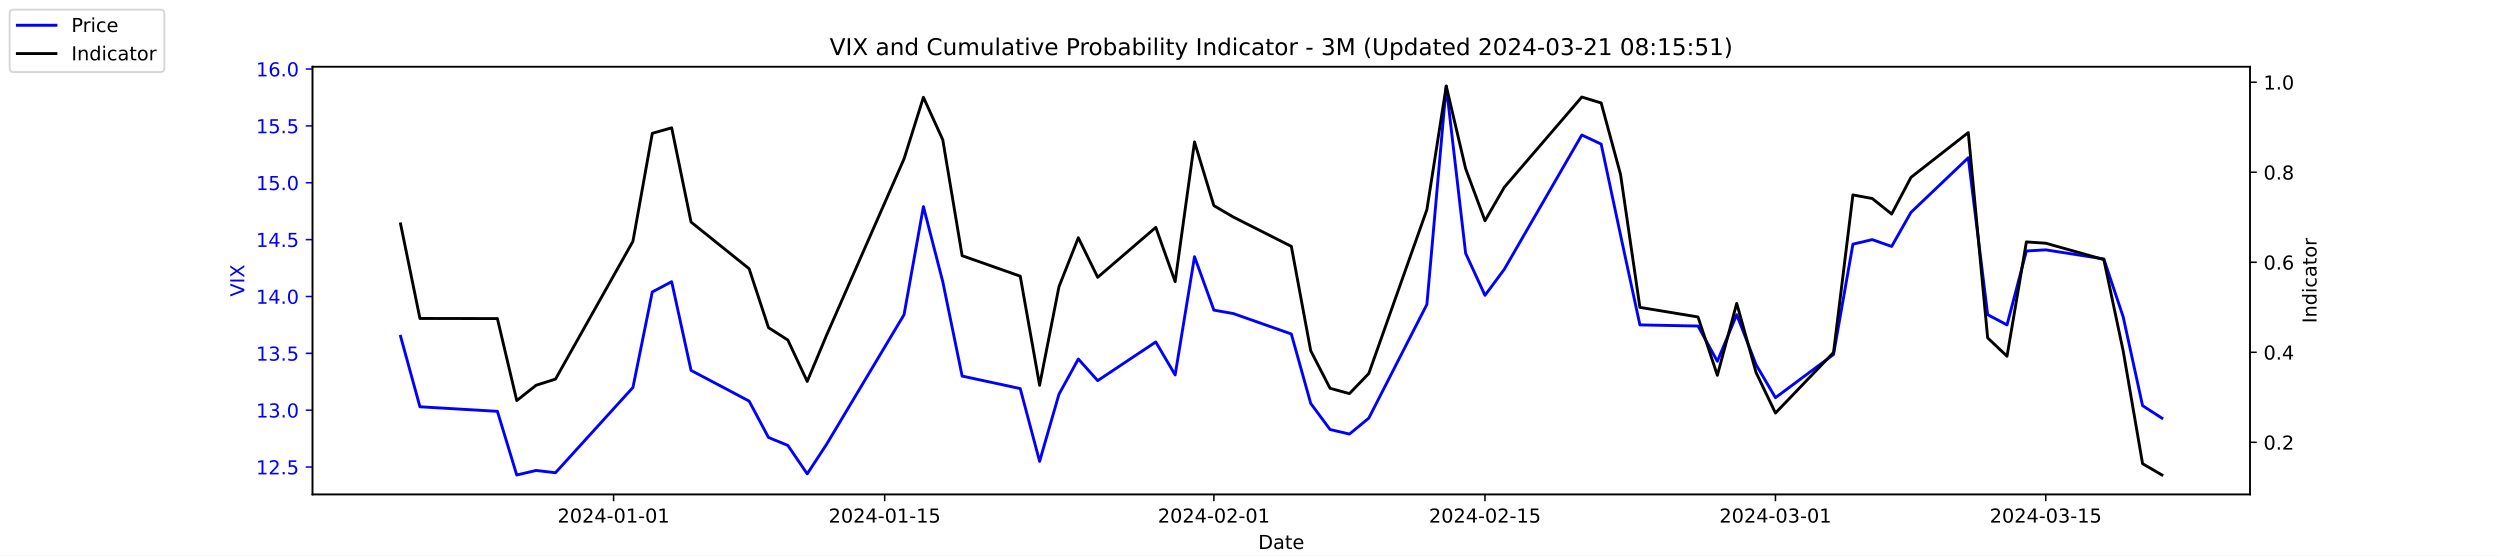
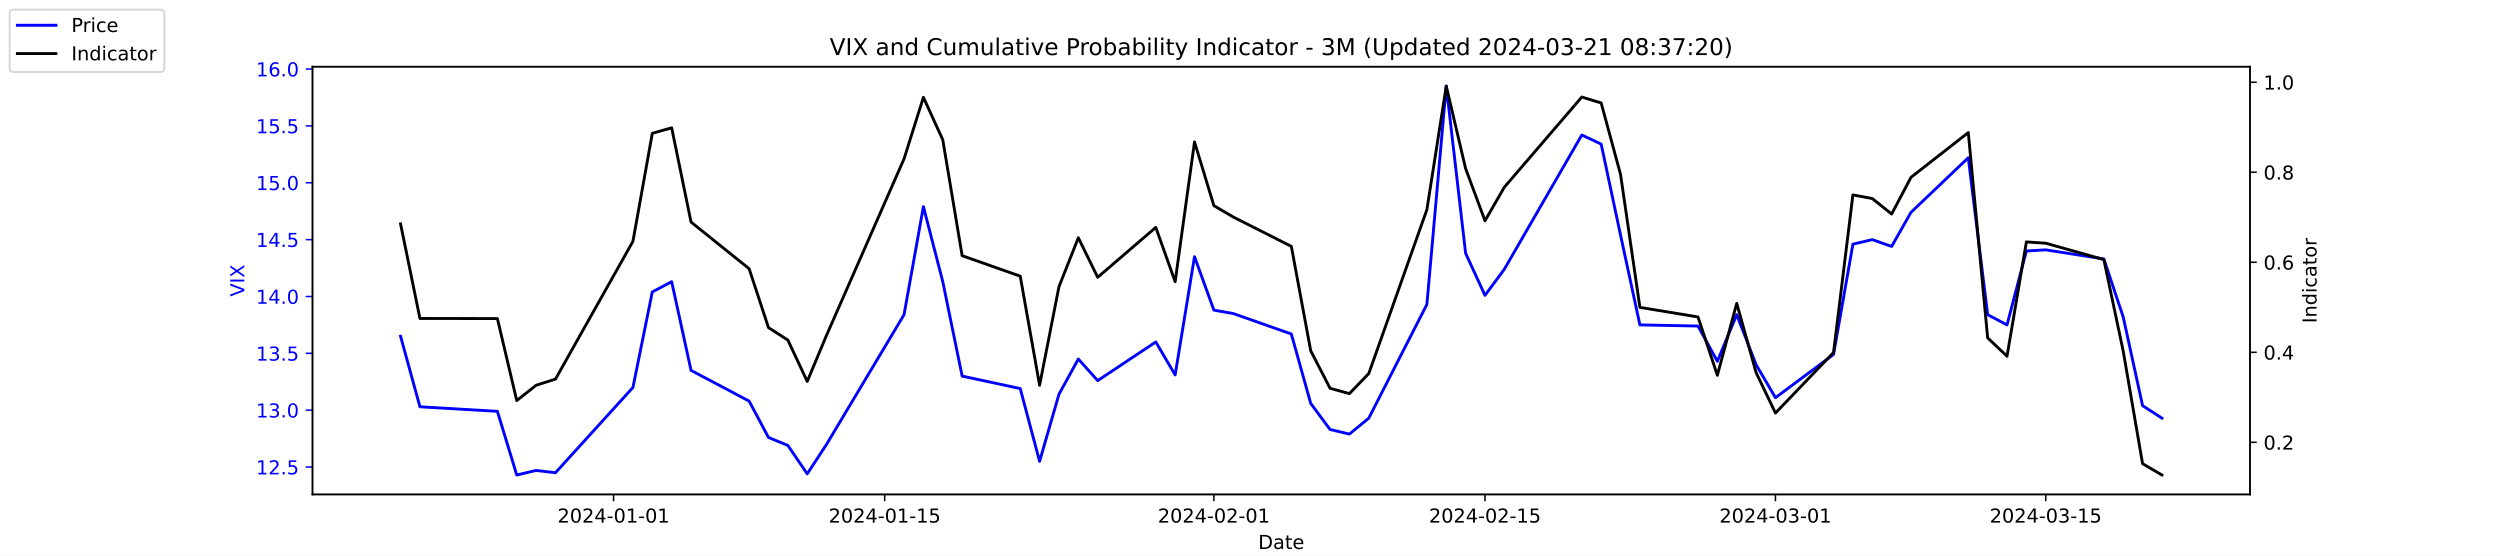
<svg xmlns="http://www.w3.org/2000/svg" xmlns:xlink="http://www.w3.org/1999/xlink" width="1296pt" height="288pt" viewBox="0 0 1296 288" version="1.1">
  <defs>
    <style type="text/css">*{stroke-linejoin: round; stroke-linecap: butt}</style>
  </defs>
  <g id="figure_1">
    <g id="patch_1">
      <path d="M 0 288  L 1296 288  L 1296 0  L 0 0  z " style="fill: #ffffff" />
    </g>
    <g id="axes_1">
      <g id="patch_2">
        <path d="M 162 256.32  L 1166.4 256.32  L 1166.4 34.56  L 162 34.56  z " style="fill: #ffffff" />
      </g>
      <g id="matplotlib.axis_1">
        <g id="xtick_1">
          <g id="line2d_1">
            <defs>
-               <path id="m44ff617613" d="M 0 0  L 0 3.5  " style="stroke: #000000; stroke-width: 0.8" />
+               <path id="m0f22106bba" d="M 0 0  L 0 3.5  " style="stroke: #000000; stroke-width: 0.8" />
            </defs>
            <g>
-               <use xlink:href="#m44ff617613" x="318.079" y="256.32" style="stroke: #000000; stroke-width: 0.8" />
+               <use xlink:href="#m0f22106bba" x="318.079" y="256.32" style="stroke: #000000; stroke-width: 0.8" />
            </g>
          </g>
          <g id="text_1">
            <g transform="translate(289.0209 270.9184) scale(0.1 -0.1)">
              <defs>
                <path id="DejaVuSans-32" d="M 1228 531  L 3431 531  L 3431 0  L 469 0  L 469 531  Q 828 903 1448 1529  Q 2069 2156 2228 2338  Q 2531 2678 2651 2914  Q 2772 3150 2772 3378  Q 2772 3750 2511 3984  Q 2250 4219 1831 4219  Q 1534 4219 1204 4116  Q 875 4013 500 3803  L 500 4441  Q 881 4594 1212 4672  Q 1544 4750 1819 4750  Q 2544 4750 2975 4387  Q 3406 4025 3406 3419  Q 3406 3131 3298 2873  Q 3191 2616 2906 2266  Q 2828 2175 2409 1742  Q 1991 1309 1228 531  z " transform="scale(0.015625)" />
                <path id="DejaVuSans-30" d="M 2034 4250  Q 1547 4250 1301 3770  Q 1056 3291 1056 2328  Q 1056 1369 1301 889  Q 1547 409 2034 409  Q 2525 409 2770 889  Q 3016 1369 3016 2328  Q 3016 3291 2770 3770  Q 2525 4250 2034 4250  z M 2034 4750  Q 2819 4750 3233 4129  Q 3647 3509 3647 2328  Q 3647 1150 3233 529  Q 2819 -91 2034 -91  Q 1250 -91 836 529  Q 422 1150 422 2328  Q 422 3509 836 4129  Q 1250 4750 2034 4750  z " transform="scale(0.015625)" />
                <path id="DejaVuSans-34" d="M 2419 4116  L 825 1625  L 2419 1625  L 2419 4116  z M 2253 4666  L 3047 4666  L 3047 1625  L 3713 1625  L 3713 1100  L 3047 1100  L 3047 0  L 2419 0  L 2419 1100  L 313 1100  L 313 1709  L 2253 4666  z " transform="scale(0.015625)" />
                <path id="DejaVuSans-2d" d="M 313 2009  L 1997 2009  L 1997 1497  L 313 1497  L 313 2009  z " transform="scale(0.015625)" />
                <path id="DejaVuSans-31" d="M 794 531  L 1825 531  L 1825 4091  L 703 3866  L 703 4441  L 1819 4666  L 2450 4666  L 2450 531  L 3481 531  L 3481 0  L 794 0  L 794 531  z " transform="scale(0.015625)" />
              </defs>
              <use xlink:href="#DejaVuSans-32" />
              <use xlink:href="#DejaVuSans-30" x="63.623" />
              <use xlink:href="#DejaVuSans-32" x="127.246" />
              <use xlink:href="#DejaVuSans-34" x="190.869" />
              <use xlink:href="#DejaVuSans-2d" x="254.492" />
              <use xlink:href="#DejaVuSans-30" x="290.576" />
              <use xlink:href="#DejaVuSans-31" x="354.199" />
              <use xlink:href="#DejaVuSans-2d" x="417.822" />
              <use xlink:href="#DejaVuSans-30" x="453.906" />
              <use xlink:href="#DejaVuSans-31" x="517.529" />
            </g>
          </g>
        </g>
        <g id="xtick_2">
          <g id="line2d_2">
            <g>
-               <use xlink:href="#m44ff617613" x="458.619" y="256.32" style="stroke: #000000; stroke-width: 0.8" />
+               <use xlink:href="#m0f22106bba" x="458.619" y="256.32" style="stroke: #000000; stroke-width: 0.8" />
            </g>
          </g>
          <g id="text_2">
            <g transform="translate(429.5608 270.9184) scale(0.1 -0.1)">
              <defs>
                <path id="DejaVuSans-35" d="M 691 4666  L 3169 4666  L 3169 4134  L 1269 4134  L 1269 2991  Q 1406 3038 1543 3061  Q 1681 3084 1819 3084  Q 2600 3084 3056 2656  Q 3513 2228 3513 1497  Q 3513 744 3044 326  Q 2575 -91 1722 -91  Q 1428 -91 1123 -41  Q 819 9 494 109  L 494 744  Q 775 591 1075 516  Q 1375 441 1709 441  Q 2250 441 2565 725  Q 2881 1009 2881 1497  Q 2881 1984 2565 2268  Q 2250 2553 1709 2553  Q 1456 2553 1204 2497  Q 953 2441 691 2322  L 691 4666  z " transform="scale(0.015625)" />
              </defs>
              <use xlink:href="#DejaVuSans-32" />
              <use xlink:href="#DejaVuSans-30" x="63.623" />
              <use xlink:href="#DejaVuSans-32" x="127.246" />
              <use xlink:href="#DejaVuSans-34" x="190.869" />
              <use xlink:href="#DejaVuSans-2d" x="254.492" />
              <use xlink:href="#DejaVuSans-30" x="290.576" />
              <use xlink:href="#DejaVuSans-31" x="354.199" />
              <use xlink:href="#DejaVuSans-2d" x="417.822" />
              <use xlink:href="#DejaVuSans-31" x="453.906" />
              <use xlink:href="#DejaVuSans-35" x="517.529" />
            </g>
          </g>
        </g>
        <g id="xtick_3">
          <g id="line2d_3">
            <g>
-               <use xlink:href="#m44ff617613" x="629.274" y="256.32" style="stroke: #000000; stroke-width: 0.8" />
+               <use xlink:href="#m0f22106bba" x="629.274" y="256.32" style="stroke: #000000; stroke-width: 0.8" />
            </g>
          </g>
          <g id="text_3">
            <g transform="translate(600.2164 270.9184) scale(0.1 -0.1)">
              <use xlink:href="#DejaVuSans-32" />
              <use xlink:href="#DejaVuSans-30" x="63.623" />
              <use xlink:href="#DejaVuSans-32" x="127.246" />
              <use xlink:href="#DejaVuSans-34" x="190.869" />
              <use xlink:href="#DejaVuSans-2d" x="254.492" />
              <use xlink:href="#DejaVuSans-30" x="290.576" />
              <use xlink:href="#DejaVuSans-32" x="354.199" />
              <use xlink:href="#DejaVuSans-2d" x="417.822" />
              <use xlink:href="#DejaVuSans-30" x="453.906" />
              <use xlink:href="#DejaVuSans-31" x="517.529" />
            </g>
          </g>
        </g>
        <g id="xtick_4">
          <g id="line2d_4">
            <g>
-               <use xlink:href="#m44ff617613" x="769.814" y="256.32" style="stroke: #000000; stroke-width: 0.8" />
+               <use xlink:href="#m0f22106bba" x="769.814" y="256.32" style="stroke: #000000; stroke-width: 0.8" />
            </g>
          </g>
          <g id="text_4">
            <g transform="translate(740.7562 270.9184) scale(0.1 -0.1)">
              <use xlink:href="#DejaVuSans-32" />
              <use xlink:href="#DejaVuSans-30" x="63.623" />
              <use xlink:href="#DejaVuSans-32" x="127.246" />
              <use xlink:href="#DejaVuSans-34" x="190.869" />
              <use xlink:href="#DejaVuSans-2d" x="254.492" />
              <use xlink:href="#DejaVuSans-30" x="290.576" />
              <use xlink:href="#DejaVuSans-32" x="354.199" />
              <use xlink:href="#DejaVuSans-2d" x="417.822" />
              <use xlink:href="#DejaVuSans-31" x="453.906" />
              <use xlink:href="#DejaVuSans-35" x="517.529" />
            </g>
          </g>
        </g>
        <g id="xtick_5">
          <g id="line2d_5">
            <g>
-               <use xlink:href="#m44ff617613" x="920.392" y="256.32" style="stroke: #000000; stroke-width: 0.8" />
+               <use xlink:href="#m0f22106bba" x="920.392" y="256.32" style="stroke: #000000; stroke-width: 0.8" />
            </g>
          </g>
          <g id="text_5">
            <g transform="translate(891.3347 270.9184) scale(0.1 -0.1)">
              <defs>
                <path id="DejaVuSans-33" d="M 2597 2516  Q 3050 2419 3304 2112  Q 3559 1806 3559 1356  Q 3559 666 3084 287  Q 2609 -91 1734 -91  Q 1441 -91 1130 -33  Q 819 25 488 141  L 488 750  Q 750 597 1062 519  Q 1375 441 1716 441  Q 2309 441 2620 675  Q 2931 909 2931 1356  Q 2931 1769 2642 2001  Q 2353 2234 1838 2234  L 1294 2234  L 1294 2753  L 1863 2753  Q 2328 2753 2575 2939  Q 2822 3125 2822 3475  Q 2822 3834 2567 4026  Q 2313 4219 1838 4219  Q 1578 4219 1281 4162  Q 984 4106 628 3988  L 628 4550  Q 988 4650 1302 4700  Q 1616 4750 1894 4750  Q 2613 4750 3031 4423  Q 3450 4097 3450 3541  Q 3450 3153 3228 2886  Q 3006 2619 2597 2516  z " transform="scale(0.015625)" />
              </defs>
              <use xlink:href="#DejaVuSans-32" />
              <use xlink:href="#DejaVuSans-30" x="63.623" />
              <use xlink:href="#DejaVuSans-32" x="127.246" />
              <use xlink:href="#DejaVuSans-34" x="190.869" />
              <use xlink:href="#DejaVuSans-2d" x="254.492" />
              <use xlink:href="#DejaVuSans-30" x="290.576" />
              <use xlink:href="#DejaVuSans-33" x="354.199" />
              <use xlink:href="#DejaVuSans-2d" x="417.822" />
              <use xlink:href="#DejaVuSans-30" x="453.906" />
              <use xlink:href="#DejaVuSans-31" x="517.529" />
            </g>
          </g>
        </g>
        <g id="xtick_6">
          <g id="line2d_6">
            <g>
-               <use xlink:href="#m44ff617613" x="1060.514" y="256.32" style="stroke: #000000; stroke-width: 0.8" />
+               <use xlink:href="#m0f22106bba" x="1060.514" y="256.32" style="stroke: #000000; stroke-width: 0.8" />
            </g>
          </g>
          <g id="text_6">
            <g transform="translate(1031.456 270.9184) scale(0.1 -0.1)">
              <use xlink:href="#DejaVuSans-32" />
              <use xlink:href="#DejaVuSans-30" x="63.623" />
              <use xlink:href="#DejaVuSans-32" x="127.246" />
              <use xlink:href="#DejaVuSans-34" x="190.869" />
              <use xlink:href="#DejaVuSans-2d" x="254.492" />
              <use xlink:href="#DejaVuSans-30" x="290.576" />
              <use xlink:href="#DejaVuSans-33" x="354.199" />
              <use xlink:href="#DejaVuSans-2d" x="417.822" />
              <use xlink:href="#DejaVuSans-31" x="453.906" />
              <use xlink:href="#DejaVuSans-35" x="517.529" />
            </g>
          </g>
        </g>
        <g id="text_7">
          <g transform="translate(652.2492 284.5966) scale(0.1 -0.1)">
            <defs>
              <path id="DejaVuSans-44" d="M 1259 4147  L 1259 519  L 2022 519  Q 2988 519 3436 956  Q 3884 1394 3884 2338  Q 3884 3275 3436 3711  Q 2988 4147 2022 4147  L 1259 4147  z M 628 4666  L 1925 4666  Q 3281 4666 3915 4102  Q 4550 3538 4550 2338  Q 4550 1131 3912 565  Q 3275 0 1925 0  L 628 0  L 628 4666  z " transform="scale(0.015625)" />
              <path id="DejaVuSans-61" d="M 2194 1759  Q 1497 1759 1228 1600  Q 959 1441 959 1056  Q 959 750 1161 570  Q 1363 391 1709 391  Q 2188 391 2477 730  Q 2766 1069 2766 1631  L 2766 1759  L 2194 1759  z M 3341 1997  L 3341 0  L 2766 0  L 2766 531  Q 2569 213 2275 61  Q 1981 -91 1556 -91  Q 1019 -91 701 211  Q 384 513 384 1019  Q 384 1609 779 1909  Q 1175 2209 1959 2209  L 2766 2209  L 2766 2266  Q 2766 2663 2505 2880  Q 2244 3097 1772 3097  Q 1472 3097 1187 3025  Q 903 2953 641 2809  L 641 3341  Q 956 3463 1253 3523  Q 1550 3584 1831 3584  Q 2591 3584 2966 3190  Q 3341 2797 3341 1997  z " transform="scale(0.015625)" />
              <path id="DejaVuSans-74" d="M 1172 4494  L 1172 3500  L 2356 3500  L 2356 3053  L 1172 3053  L 1172 1153  Q 1172 725 1289 603  Q 1406 481 1766 481  L 2356 481  L 2356 0  L 1766 0  Q 1100 0 847 248  Q 594 497 594 1153  L 594 3053  L 172 3053  L 172 3500  L 594 3500  L 594 4494  L 1172 4494  z " transform="scale(0.015625)" />
              <path id="DejaVuSans-65" d="M 3597 1894  L 3597 1613  L 953 1613  Q 991 1019 1311 708  Q 1631 397 2203 397  Q 2534 397 2845 478  Q 3156 559 3463 722  L 3463 178  Q 3153 47 2828 -22  Q 2503 -91 2169 -91  Q 1331 -91 842 396  Q 353 884 353 1716  Q 353 2575 817 3079  Q 1281 3584 2069 3584  Q 2775 3584 3186 3129  Q 3597 2675 3597 1894  z M 3022 2063  Q 3016 2534 2758 2815  Q 2500 3097 2075 3097  Q 1594 3097 1305 2825  Q 1016 2553 972 2059  L 3022 2063  z " transform="scale(0.015625)" />
            </defs>
            <use xlink:href="#DejaVuSans-44" />
            <use xlink:href="#DejaVuSans-61" x="77.002" />
            <use xlink:href="#DejaVuSans-74" x="138.281" />
            <use xlink:href="#DejaVuSans-65" x="177.49" />
          </g>
        </g>
      </g>
      <g id="matplotlib.axis_2">
        <g id="ytick_1">
          <g id="line2d_7">
            <defs>
-               <path id="mc50a9daeda" d="M 0 0  L -3.5 0  " style="stroke: #0000ff; stroke-width: 0.8" />
+               <path id="m105233bef0" d="M 0 0  L -3.5 0  " style="stroke: #0000ff; stroke-width: 0.8" />
            </defs>
            <g>
-               <use xlink:href="#mc50a9daeda" x="162" y="242.114" style="fill: #0000ff; stroke: #0000ff; stroke-width: 0.8" />
+               <use xlink:href="#m105233bef0" x="162" y="242.114" style="fill: #0000ff; stroke: #0000ff; stroke-width: 0.8" />
            </g>
          </g>
          <g id="text_8">
            <g style="fill: #0000ff" transform="translate(132.7344 245.9129) scale(0.1 -0.1)">
              <defs>
                <path id="DejaVuSans-2e" d="M 684 794  L 1344 794  L 1344 0  L 684 0  L 684 794  z " transform="scale(0.015625)" />
              </defs>
              <use xlink:href="#DejaVuSans-31" />
              <use xlink:href="#DejaVuSans-32" x="63.623" />
              <use xlink:href="#DejaVuSans-2e" x="127.246" />
              <use xlink:href="#DejaVuSans-35" x="159.033" />
            </g>
          </g>
        </g>
        <g id="ytick_2">
          <g id="line2d_8">
            <g>
-               <use xlink:href="#mc50a9daeda" x="162" y="212.64" style="fill: #0000ff; stroke: #0000ff; stroke-width: 0.8" />
+               <use xlink:href="#m105233bef0" x="162" y="212.64" style="fill: #0000ff; stroke: #0000ff; stroke-width: 0.8" />
            </g>
          </g>
          <g id="text_9">
            <g style="fill: #0000ff" transform="translate(132.7344 216.4392) scale(0.1 -0.1)">
              <use xlink:href="#DejaVuSans-31" />
              <use xlink:href="#DejaVuSans-33" x="63.623" />
              <use xlink:href="#DejaVuSans-2e" x="127.246" />
              <use xlink:href="#DejaVuSans-30" x="159.033" />
            </g>
          </g>
        </g>
        <g id="ytick_3">
          <g id="line2d_9">
            <g>
-               <use xlink:href="#mc50a9daeda" x="162" y="183.166" style="fill: #0000ff; stroke: #0000ff; stroke-width: 0.8" />
+               <use xlink:href="#m105233bef0" x="162" y="183.166" style="fill: #0000ff; stroke: #0000ff; stroke-width: 0.8" />
            </g>
          </g>
          <g id="text_10">
            <g style="fill: #0000ff" transform="translate(132.7344 186.9656) scale(0.1 -0.1)">
              <use xlink:href="#DejaVuSans-31" />
              <use xlink:href="#DejaVuSans-33" x="63.623" />
              <use xlink:href="#DejaVuSans-2e" x="127.246" />
              <use xlink:href="#DejaVuSans-35" x="159.033" />
            </g>
          </g>
        </g>
        <g id="ytick_4">
          <g id="line2d_10">
            <g>
-               <use xlink:href="#mc50a9daeda" x="162" y="153.693" style="fill: #0000ff; stroke: #0000ff; stroke-width: 0.8" />
+               <use xlink:href="#m105233bef0" x="162" y="153.693" style="fill: #0000ff; stroke: #0000ff; stroke-width: 0.8" />
            </g>
          </g>
          <g id="text_11">
            <g style="fill: #0000ff" transform="translate(132.7344 157.4919) scale(0.1 -0.1)">
              <use xlink:href="#DejaVuSans-31" />
              <use xlink:href="#DejaVuSans-34" x="63.623" />
              <use xlink:href="#DejaVuSans-2e" x="127.246" />
              <use xlink:href="#DejaVuSans-30" x="159.033" />
            </g>
          </g>
        </g>
        <g id="ytick_5">
          <g id="line2d_11">
            <g>
-               <use xlink:href="#mc50a9daeda" x="162" y="124.219" style="fill: #0000ff; stroke: #0000ff; stroke-width: 0.8" />
+               <use xlink:href="#m105233bef0" x="162" y="124.219" style="fill: #0000ff; stroke: #0000ff; stroke-width: 0.8" />
            </g>
          </g>
          <g id="text_12">
            <g style="fill: #0000ff" transform="translate(132.7344 128.0182) scale(0.1 -0.1)">
              <use xlink:href="#DejaVuSans-31" />
              <use xlink:href="#DejaVuSans-34" x="63.623" />
              <use xlink:href="#DejaVuSans-2e" x="127.246" />
              <use xlink:href="#DejaVuSans-35" x="159.033" />
            </g>
          </g>
        </g>
        <g id="ytick_6">
          <g id="line2d_12">
            <g>
-               <use xlink:href="#mc50a9daeda" x="162" y="94.745" style="fill: #0000ff; stroke: #0000ff; stroke-width: 0.8" />
+               <use xlink:href="#m105233bef0" x="162" y="94.745" style="fill: #0000ff; stroke: #0000ff; stroke-width: 0.8" />
            </g>
          </g>
          <g id="text_13">
            <g style="fill: #0000ff" transform="translate(132.7344 98.5445) scale(0.1 -0.1)">
              <use xlink:href="#DejaVuSans-31" />
              <use xlink:href="#DejaVuSans-35" x="63.623" />
              <use xlink:href="#DejaVuSans-2e" x="127.246" />
              <use xlink:href="#DejaVuSans-30" x="159.033" />
            </g>
          </g>
        </g>
        <g id="ytick_7">
          <g id="line2d_13">
            <g>
-               <use xlink:href="#mc50a9daeda" x="162" y="65.272" style="fill: #0000ff; stroke: #0000ff; stroke-width: 0.8" />
+               <use xlink:href="#m105233bef0" x="162" y="65.272" style="fill: #0000ff; stroke: #0000ff; stroke-width: 0.8" />
            </g>
          </g>
          <g id="text_14">
            <g style="fill: #0000ff" transform="translate(132.7344 69.07082) scale(0.1 -0.1)">
              <use xlink:href="#DejaVuSans-31" />
              <use xlink:href="#DejaVuSans-35" x="63.623" />
              <use xlink:href="#DejaVuSans-2e" x="127.246" />
              <use xlink:href="#DejaVuSans-35" x="159.033" />
            </g>
          </g>
        </g>
        <g id="ytick_8">
          <g id="line2d_14">
            <g>
-               <use xlink:href="#mc50a9daeda" x="162" y="35.798" style="fill: #0000ff; stroke: #0000ff; stroke-width: 0.8" />
+               <use xlink:href="#m105233bef0" x="162" y="35.798" style="fill: #0000ff; stroke: #0000ff; stroke-width: 0.8" />
            </g>
          </g>
          <g id="text_15">
            <g style="fill: #0000ff" transform="translate(132.7344 39.59714) scale(0.1 -0.1)">
              <defs>
                <path id="DejaVuSans-36" d="M 2113 2584  Q 1688 2584 1439 2293  Q 1191 2003 1191 1497  Q 1191 994 1439 701  Q 1688 409 2113 409  Q 2538 409 2786 701  Q 3034 994 3034 1497  Q 3034 2003 2786 2293  Q 2538 2584 2113 2584  z M 3366 4563  L 3366 3988  Q 3128 4100 2886 4159  Q 2644 4219 2406 4219  Q 1781 4219 1451 3797  Q 1122 3375 1075 2522  Q 1259 2794 1537 2939  Q 1816 3084 2150 3084  Q 2853 3084 3261 2657  Q 3669 2231 3669 1497  Q 3669 778 3244 343  Q 2819 -91 2113 -91  Q 1303 -91 875 529  Q 447 1150 447 2328  Q 447 3434 972 4092  Q 1497 4750 2381 4750  Q 2619 4750 2861 4703  Q 3103 4656 3366 4563  z " transform="scale(0.015625)" />
              </defs>
              <use xlink:href="#DejaVuSans-31" />
              <use xlink:href="#DejaVuSans-36" x="63.623" />
              <use xlink:href="#DejaVuSans-2e" x="127.246" />
              <use xlink:href="#DejaVuSans-30" x="159.033" />
            </g>
          </g>
        </g>
        <g id="text_16">
          <g style="fill: #0000ff" transform="translate(126.6547 153.7603) rotate(-90) scale(0.1 -0.1)">
            <defs>
              <path id="DejaVuSans-56" d="M 1831 0  L 50 4666  L 709 4666  L 2188 738  L 3669 4666  L 4325 4666  L 2547 0  L 1831 0  z " transform="scale(0.015625)" />
              <path id="DejaVuSans-49" d="M 628 4666  L 1259 4666  L 1259 0  L 628 0  L 628 4666  z " transform="scale(0.015625)" />
              <path id="DejaVuSans-58" d="M 403 4666  L 1081 4666  L 2241 2931  L 3406 4666  L 4084 4666  L 2584 2425  L 4184 0  L 3506 0  L 2194 1984  L 872 0  L 191 0  L 1856 2491  L 403 4666  z " transform="scale(0.015625)" />
            </defs>
            <use xlink:href="#DejaVuSans-56" />
            <use xlink:href="#DejaVuSans-49" x="68.408" />
            <use xlink:href="#DejaVuSans-58" x="97.9" />
          </g>
        </g>
      </g>
      <g id="line2d_15">
-         <path d="M 207.655 174.324  L 217.693 210.872  L 257.847 213.23  L 267.886 246.24  L 277.924 243.882  L 287.963 245.061  L 328.117 200.851  L 338.156 151.335  L 348.194 146.029  L 358.233 192.008  L 388.349 207.924  L 398.387 226.787  L 408.426 230.914  L 418.464 245.651  L 428.503 230.324  L 468.657 163.124  L 478.696 107.124  L 488.734 146.029  L 498.773 194.956  L 528.889 201.44  L 538.927 239.166  L 548.966 204.387  L 559.004 186.114  L 569.043 197.314  L 599.158 177.272  L 609.197 194.366  L 619.236 133.061  L 629.274 160.766  L 639.313 162.535  L 669.428 173.145  L 679.467 209.103  L 689.506 222.661  L 699.544 225.019  L 709.583 216.766  L 739.698 157.819  L 749.737 44.64  L 759.775 131.293  L 769.814 153.103  L 779.853 139.545  L 820.007 69.987  L 830.045 74.703  L 840.084 121.861  L 850.123 168.429  L 880.238 169.019  L 890.277 187.293  L 900.315 163.124  L 910.354 189.061  L 920.392 206.156  L 950.508 183.756  L 960.547 126.577  L 970.585 124.219  L 980.624 127.756  L 990.662 110.072  L 1020.36 81.777  L 1030.398 163.124  L 1040.437 168.429  L 1050.476 130.114  L 1060.514 129.524  L 1090.63 134.24  L 1100.668 164.303  L 1110.707 210.282  L 1120.745 216.766  " clip-path="url(#p86349012df)" style="fill: none; stroke: #0000ff; stroke-width: 1.5; stroke-linecap: square" />
+         <path d="M 207.655 174.324  L 217.693 210.872  L 257.847 213.23  L 267.886 246.24  L 277.924 243.882  L 287.963 245.061  L 328.117 200.851  L 338.156 151.335  L 348.194 146.029  L 358.233 192.008  L 388.349 207.924  L 398.387 226.787  L 408.426 230.914  L 418.464 245.651  L 428.503 230.324  L 468.657 163.124  L 478.696 107.124  L 488.734 146.029  L 498.773 194.956  L 528.889 201.44  L 538.927 239.166  L 548.966 204.387  L 559.004 186.114  L 569.043 197.314  L 599.158 177.272  L 609.197 194.366  L 619.236 133.061  L 629.274 160.766  L 639.313 162.535  L 669.428 173.145  L 679.467 209.103  L 689.506 222.661  L 699.544 225.019  L 709.583 216.766  L 739.698 157.819  L 749.737 44.64  L 759.775 131.293  L 769.814 153.103  L 779.853 139.545  L 820.007 69.987  L 830.045 74.703  L 840.084 121.861  L 850.123 168.429  L 880.238 169.019  L 890.277 187.293  L 900.315 163.124  L 910.354 189.061  L 920.392 206.156  L 950.508 183.756  L 960.547 126.577  L 970.585 124.219  L 980.624 127.756  L 990.662 110.072  L 1020.36 81.777  L 1030.398 163.124  L 1040.437 168.429  L 1050.476 130.114  L 1060.514 129.524  L 1090.63 134.24  L 1100.668 164.303  L 1110.707 210.282  L 1120.745 216.766  " clip-path="url(#p48a1a158f0)" style="fill: none; stroke: #0000ff; stroke-width: 1.5; stroke-linecap: square" />
      </g>
      <g id="patch_3">
        <path d="M 162 256.32  L 162 34.56  " style="fill: none; stroke: #000000; stroke-width: 0.8; stroke-linejoin: miter; stroke-linecap: square" />
      </g>
      <g id="patch_4">
        <path d="M 1166.4 256.32  L 1166.4 34.56  " style="fill: none; stroke: #000000; stroke-width: 0.8; stroke-linejoin: miter; stroke-linecap: square" />
      </g>
      <g id="patch_5">
        <path d="M 162 256.32  L 1166.4 256.32  " style="fill: none; stroke: #000000; stroke-width: 0.8; stroke-linejoin: miter; stroke-linecap: square" />
      </g>
      <g id="patch_6">
        <path d="M 162 34.56  L 1166.4 34.56  " style="fill: none; stroke: #000000; stroke-width: 0.8; stroke-linejoin: miter; stroke-linecap: square" />
      </g>
    </g>
    <g id="axes_2">
      <g id="matplotlib.axis_3">
        <g id="ytick_9">
          <g id="line2d_16">
            <defs>
-               <path id="m13b6f9e8c6" d="M 0 0  L 3.5 0  " style="stroke: #000000; stroke-width: 0.8" />
+               <path id="m64812fe98a" d="M 0 0  L 3.5 0  " style="stroke: #000000; stroke-width: 0.8" />
            </defs>
            <g>
-               <use xlink:href="#m13b6f9e8c6" x="1166.4" y="229.289" style="stroke: #000000; stroke-width: 0.8" />
+               <use xlink:href="#m64812fe98a" x="1166.4" y="229.289" style="stroke: #000000; stroke-width: 0.8" />
            </g>
          </g>
          <g id="text_17">
            <g transform="translate(1173.4 233.0885) scale(0.1 -0.1)">
              <use xlink:href="#DejaVuSans-30" />
              <use xlink:href="#DejaVuSans-2e" x="63.623" />
              <use xlink:href="#DejaVuSans-32" x="95.41" />
            </g>
          </g>
        </g>
        <g id="ytick_10">
          <g id="line2d_17">
            <g>
-               <use xlink:href="#m13b6f9e8c6" x="1166.4" y="182.622" style="stroke: #000000; stroke-width: 0.8" />
+               <use xlink:href="#m64812fe98a" x="1166.4" y="182.622" style="stroke: #000000; stroke-width: 0.8" />
            </g>
          </g>
          <g id="text_18">
            <g transform="translate(1173.4 186.4216) scale(0.1 -0.1)">
              <use xlink:href="#DejaVuSans-30" />
              <use xlink:href="#DejaVuSans-2e" x="63.623" />
              <use xlink:href="#DejaVuSans-34" x="95.41" />
            </g>
          </g>
        </g>
        <g id="ytick_11">
          <g id="line2d_18">
            <g>
-               <use xlink:href="#m13b6f9e8c6" x="1166.4" y="135.956" style="stroke: #000000; stroke-width: 0.8" />
+               <use xlink:href="#m64812fe98a" x="1166.4" y="135.956" style="stroke: #000000; stroke-width: 0.8" />
            </g>
          </g>
          <g id="text_19">
            <g transform="translate(1173.4 139.7548) scale(0.1 -0.1)">
              <use xlink:href="#DejaVuSans-30" />
              <use xlink:href="#DejaVuSans-2e" x="63.623" />
              <use xlink:href="#DejaVuSans-36" x="95.41" />
            </g>
          </g>
        </g>
        <g id="ytick_12">
          <g id="line2d_19">
            <g>
-               <use xlink:href="#m13b6f9e8c6" x="1166.4" y="89.289" style="stroke: #000000; stroke-width: 0.8" />
+               <use xlink:href="#m64812fe98a" x="1166.4" y="89.289" style="stroke: #000000; stroke-width: 0.8" />
            </g>
          </g>
          <g id="text_20">
            <g transform="translate(1173.4 93.08794) scale(0.1 -0.1)">
              <defs>
                <path id="DejaVuSans-38" d="M 2034 2216  Q 1584 2216 1326 1975  Q 1069 1734 1069 1313  Q 1069 891 1326 650  Q 1584 409 2034 409  Q 2484 409 2743 651  Q 3003 894 3003 1313  Q 3003 1734 2745 1975  Q 2488 2216 2034 2216  z M 1403 2484  Q 997 2584 770 2862  Q 544 3141 544 3541  Q 544 4100 942 4425  Q 1341 4750 2034 4750  Q 2731 4750 3128 4425  Q 3525 4100 3525 3541  Q 3525 3141 3298 2862  Q 3072 2584 2669 2484  Q 3125 2378 3379 2068  Q 3634 1759 3634 1313  Q 3634 634 3220 271  Q 2806 -91 2034 -91  Q 1263 -91 848 271  Q 434 634 434 1313  Q 434 1759 690 2068  Q 947 2378 1403 2484  z M 1172 3481  Q 1172 3119 1398 2916  Q 1625 2713 2034 2713  Q 2441 2713 2670 2916  Q 2900 3119 2900 3481  Q 2900 3844 2670 4047  Q 2441 4250 2034 4250  Q 1625 4250 1398 4047  Q 1172 3844 1172 3481  z " transform="scale(0.015625)" />
              </defs>
              <use xlink:href="#DejaVuSans-30" />
              <use xlink:href="#DejaVuSans-2e" x="63.623" />
              <use xlink:href="#DejaVuSans-38" x="95.41" />
            </g>
          </g>
        </g>
        <g id="ytick_13">
          <g id="line2d_20">
            <g>
-               <use xlink:href="#m13b6f9e8c6" x="1166.4" y="42.622" style="stroke: #000000; stroke-width: 0.8" />
+               <use xlink:href="#m64812fe98a" x="1166.4" y="42.622" style="stroke: #000000; stroke-width: 0.8" />
            </g>
          </g>
          <g id="text_21">
            <g transform="translate(1173.4 46.42109) scale(0.1 -0.1)">
              <use xlink:href="#DejaVuSans-31" />
              <use xlink:href="#DejaVuSans-2e" x="63.623" />
              <use xlink:href="#DejaVuSans-30" x="95.41" />
            </g>
          </g>
        </g>
        <g id="text_22">
          <g transform="translate(1200.902 167.5353) rotate(-90) scale(0.1 -0.1)">
            <defs>
              <path id="DejaVuSans-6e" d="M 3513 2113  L 3513 0  L 2938 0  L 2938 2094  Q 2938 2591 2744 2837  Q 2550 3084 2163 3084  Q 1697 3084 1428 2787  Q 1159 2491 1159 1978  L 1159 0  L 581 0  L 581 3500  L 1159 3500  L 1159 2956  Q 1366 3272 1645 3428  Q 1925 3584 2291 3584  Q 2894 3584 3203 3211  Q 3513 2838 3513 2113  z " transform="scale(0.015625)" />
              <path id="DejaVuSans-64" d="M 2906 2969  L 2906 4863  L 3481 4863  L 3481 0  L 2906 0  L 2906 525  Q 2725 213 2448 61  Q 2172 -91 1784 -91  Q 1150 -91 751 415  Q 353 922 353 1747  Q 353 2572 751 3078  Q 1150 3584 1784 3584  Q 2172 3584 2448 3432  Q 2725 3281 2906 2969  z M 947 1747  Q 947 1113 1208 752  Q 1469 391 1925 391  Q 2381 391 2643 752  Q 2906 1113 2906 1747  Q 2906 2381 2643 2742  Q 2381 3103 1925 3103  Q 1469 3103 1208 2742  Q 947 2381 947 1747  z " transform="scale(0.015625)" />
              <path id="DejaVuSans-69" d="M 603 3500  L 1178 3500  L 1178 0  L 603 0  L 603 3500  z M 603 4863  L 1178 4863  L 1178 4134  L 603 4134  L 603 4863  z " transform="scale(0.015625)" />
              <path id="DejaVuSans-63" d="M 3122 3366  L 3122 2828  Q 2878 2963 2633 3030  Q 2388 3097 2138 3097  Q 1578 3097 1268 2742  Q 959 2388 959 1747  Q 959 1106 1268 751  Q 1578 397 2138 397  Q 2388 397 2633 464  Q 2878 531 3122 666  L 3122 134  Q 2881 22 2623 -34  Q 2366 -91 2075 -91  Q 1284 -91 818 406  Q 353 903 353 1747  Q 353 2603 823 3093  Q 1294 3584 2113 3584  Q 2378 3584 2631 3529  Q 2884 3475 3122 3366  z " transform="scale(0.015625)" />
              <path id="DejaVuSans-6f" d="M 1959 3097  Q 1497 3097 1228 2736  Q 959 2375 959 1747  Q 959 1119 1226 758  Q 1494 397 1959 397  Q 2419 397 2687 759  Q 2956 1122 2956 1747  Q 2956 2369 2687 2733  Q 2419 3097 1959 3097  z M 1959 3584  Q 2709 3584 3137 3096  Q 3566 2609 3566 1747  Q 3566 888 3137 398  Q 2709 -91 1959 -91  Q 1206 -91 779 398  Q 353 888 353 1747  Q 353 2609 779 3096  Q 1206 3584 1959 3584  z " transform="scale(0.015625)" />
              <path id="DejaVuSans-72" d="M 2631 2963  Q 2534 3019 2420 3045  Q 2306 3072 2169 3072  Q 1681 3072 1420 2755  Q 1159 2438 1159 1844  L 1159 0  L 581 0  L 581 3500  L 1159 3500  L 1159 2956  Q 1341 3275 1631 3429  Q 1922 3584 2338 3584  Q 2397 3584 2469 3576  Q 2541 3569 2628 3553  L 2631 2963  z " transform="scale(0.015625)" />
            </defs>
            <use xlink:href="#DejaVuSans-49" />
            <use xlink:href="#DejaVuSans-6e" x="29.492" />
            <use xlink:href="#DejaVuSans-64" x="92.871" />
            <use xlink:href="#DejaVuSans-69" x="156.348" />
            <use xlink:href="#DejaVuSans-63" x="184.131" />
            <use xlink:href="#DejaVuSans-61" x="239.111" />
            <use xlink:href="#DejaVuSans-74" x="300.391" />
            <use xlink:href="#DejaVuSans-6f" x="339.6" />
            <use xlink:href="#DejaVuSans-72" x="400.781" />
          </g>
        </g>
      </g>
      <g id="line2d_21">
-         <path d="M 207.655 116.072  L 217.693 165.088  L 257.847 165.15  L 267.886 207.645  L 277.924 199.722  L 287.963 196.526  L 328.117 125.096  L 338.156 69.111  L 348.194 66.266  L 358.233 115.108  L 388.349 139.307  L 398.387 169.847  L 408.426 176.29  L 418.464 197.722  L 428.503 173.752  L 468.657 82.338  L 478.696 50.444  L 488.734 72.467  L 498.773 132.548  L 528.889 143.174  L 538.927 199.722  L 548.966 148.638  L 559.004 123.253  L 569.043 143.754  L 599.158 117.876  L 609.197 146.022  L 619.236 73.571  L 629.274 106.614  L 639.313 112.492  L 669.428 127.712  L 679.467 181.813  L 689.506 201.287  L 699.544 204.046  L 709.583 193.626  L 739.698 108.678  L 749.737 44.64  L 759.775 87.393  L 769.814 114.448  L 779.853 97.037  L 820.007 50.306  L 830.045 53.376  L 840.084 90.404  L 850.123 159.351  L 880.238 164.314  L 890.277 194.55  L 900.315 157.273  L 910.354 193.135  L 920.392 214.121  L 950.508 182.711  L 960.547 101.041  L 970.585 102.912  L 980.624 110.96  L 990.662 91.92  L 1020.36 68.724  L 1030.398 175.16  L 1040.437 184.659  L 1050.476 125.414  L 1060.514 126.081  L 1090.63 134.576  L 1100.668 181.99  L 1110.707 240.367  L 1120.745 246.24  " clip-path="url(#p86349012df)" style="fill: none; stroke: #000000; stroke-width: 1.5; stroke-linecap: square" />
+         <path d="M 207.655 116.072  L 217.693 165.088  L 257.847 165.15  L 267.886 207.645  L 277.924 199.722  L 287.963 196.526  L 328.117 125.096  L 338.156 69.111  L 348.194 66.266  L 358.233 115.108  L 388.349 139.307  L 398.387 169.847  L 408.426 176.29  L 418.464 197.722  L 428.503 173.752  L 468.657 82.338  L 478.696 50.444  L 488.734 72.467  L 498.773 132.548  L 528.889 143.174  L 538.927 199.722  L 548.966 148.638  L 559.004 123.253  L 569.043 143.754  L 599.158 117.876  L 609.197 146.022  L 619.236 73.571  L 629.274 106.614  L 639.313 112.492  L 669.428 127.712  L 679.467 181.813  L 689.506 201.287  L 699.544 204.046  L 709.583 193.626  L 739.698 108.678  L 749.737 44.64  L 759.775 87.393  L 769.814 114.448  L 779.853 97.037  L 820.007 50.306  L 830.045 53.376  L 840.084 90.404  L 850.123 159.351  L 880.238 164.314  L 890.277 194.55  L 900.315 157.273  L 910.354 193.135  L 920.392 214.121  L 950.508 182.711  L 960.547 101.041  L 970.585 102.912  L 980.624 110.96  L 990.662 91.92  L 1020.36 68.724  L 1030.398 175.16  L 1040.437 184.659  L 1050.476 125.414  L 1060.514 126.081  L 1090.63 134.576  L 1100.668 181.99  L 1110.707 240.367  L 1120.745 246.24  " clip-path="url(#p48a1a158f0)" style="fill: none; stroke: #000000; stroke-width: 1.5; stroke-linecap: square" />
      </g>
      <g id="patch_7">
        <path d="M 162 256.32  L 162 34.56  " style="fill: none; stroke: #000000; stroke-width: 0.8; stroke-linejoin: miter; stroke-linecap: square" />
      </g>
      <g id="patch_8">
        <path d="M 1166.4 256.32  L 1166.4 34.56  " style="fill: none; stroke: #000000; stroke-width: 0.8; stroke-linejoin: miter; stroke-linecap: square" />
      </g>
      <g id="patch_9">
        <path d="M 162 256.32  L 1166.4 256.32  " style="fill: none; stroke: #000000; stroke-width: 0.8; stroke-linejoin: miter; stroke-linecap: square" />
      </g>
      <g id="patch_10">
        <path d="M 162 34.56  L 1166.4 34.56  " style="fill: none; stroke: #000000; stroke-width: 0.8; stroke-linejoin: miter; stroke-linecap: square" />
      </g>
      <g id="text_23">
        <g transform="translate(430.0941 28.56) scale(0.12 -0.12)">
          <defs>
            <path id="DejaVuSans-20" transform="scale(0.015625)" />
            <path id="DejaVuSans-43" d="M 4122 4306  L 4122 3641  Q 3803 3938 3442 4084  Q 3081 4231 2675 4231  Q 1875 4231 1450 3742  Q 1025 3253 1025 2328  Q 1025 1406 1450 917  Q 1875 428 2675 428  Q 3081 428 3442 575  Q 3803 722 4122 1019  L 4122 359  Q 3791 134 3420 21  Q 3050 -91 2638 -91  Q 1578 -91 968 557  Q 359 1206 359 2328  Q 359 3453 968 4101  Q 1578 4750 2638 4750  Q 3056 4750 3426 4639  Q 3797 4528 4122 4306  z " transform="scale(0.015625)" />
            <path id="DejaVuSans-75" d="M 544 1381  L 544 3500  L 1119 3500  L 1119 1403  Q 1119 906 1312 657  Q 1506 409 1894 409  Q 2359 409 2629 706  Q 2900 1003 2900 1516  L 2900 3500  L 3475 3500  L 3475 0  L 2900 0  L 2900 538  Q 2691 219 2414 64  Q 2138 -91 1772 -91  Q 1169 -91 856 284  Q 544 659 544 1381  z M 1991 3584  L 1991 3584  z " transform="scale(0.015625)" />
            <path id="DejaVuSans-6d" d="M 3328 2828  Q 3544 3216 3844 3400  Q 4144 3584 4550 3584  Q 5097 3584 5394 3201  Q 5691 2819 5691 2113  L 5691 0  L 5113 0  L 5113 2094  Q 5113 2597 4934 2840  Q 4756 3084 4391 3084  Q 3944 3084 3684 2787  Q 3425 2491 3425 1978  L 3425 0  L 2847 0  L 2847 2094  Q 2847 2600 2669 2842  Q 2491 3084 2119 3084  Q 1678 3084 1418 2786  Q 1159 2488 1159 1978  L 1159 0  L 581 0  L 581 3500  L 1159 3500  L 1159 2956  Q 1356 3278 1631 3431  Q 1906 3584 2284 3584  Q 2666 3584 2933 3390  Q 3200 3197 3328 2828  z " transform="scale(0.015625)" />
            <path id="DejaVuSans-6c" d="M 603 4863  L 1178 4863  L 1178 0  L 603 0  L 603 4863  z " transform="scale(0.015625)" />
            <path id="DejaVuSans-76" d="M 191 3500  L 800 3500  L 1894 563  L 2988 3500  L 3597 3500  L 2284 0  L 1503 0  L 191 3500  z " transform="scale(0.015625)" />
            <path id="DejaVuSans-50" d="M 1259 4147  L 1259 2394  L 2053 2394  Q 2494 2394 2734 2622  Q 2975 2850 2975 3272  Q 2975 3691 2734 3919  Q 2494 4147 2053 4147  L 1259 4147  z M 628 4666  L 2053 4666  Q 2838 4666 3239 4311  Q 3641 3956 3641 3272  Q 3641 2581 3239 2228  Q 2838 1875 2053 1875  L 1259 1875  L 1259 0  L 628 0  L 628 4666  z " transform="scale(0.015625)" />
            <path id="DejaVuSans-62" d="M 3116 1747  Q 3116 2381 2855 2742  Q 2594 3103 2138 3103  Q 1681 3103 1420 2742  Q 1159 2381 1159 1747  Q 1159 1113 1420 752  Q 1681 391 2138 391  Q 2594 391 2855 752  Q 3116 1113 3116 1747  z M 1159 2969  Q 1341 3281 1617 3432  Q 1894 3584 2278 3584  Q 2916 3584 3314 3078  Q 3713 2572 3713 1747  Q 3713 922 3314 415  Q 2916 -91 2278 -91  Q 1894 -91 1617 61  Q 1341 213 1159 525  L 1159 0  L 581 0  L 581 4863  L 1159 4863  L 1159 2969  z " transform="scale(0.015625)" />
            <path id="DejaVuSans-79" d="M 2059 -325  Q 1816 -950 1584 -1140  Q 1353 -1331 966 -1331  L 506 -1331  L 506 -850  L 844 -850  Q 1081 -850 1212 -737  Q 1344 -625 1503 -206  L 1606 56  L 191 3500  L 800 3500  L 1894 763  L 2988 3500  L 3597 3500  L 2059 -325  z " transform="scale(0.015625)" />
            <path id="DejaVuSans-4d" d="M 628 4666  L 1569 4666  L 2759 1491  L 3956 4666  L 4897 4666  L 4897 0  L 4281 0  L 4281 4097  L 3078 897  L 2444 897  L 1241 4097  L 1241 0  L 628 0  L 628 4666  z " transform="scale(0.015625)" />
            <path id="DejaVuSans-28" d="M 1984 4856  Q 1566 4138 1362 3434  Q 1159 2731 1159 2009  Q 1159 1288 1364 580  Q 1569 -128 1984 -844  L 1484 -844  Q 1016 -109 783 600  Q 550 1309 550 2009  Q 550 2706 781 3412  Q 1013 4119 1484 4856  L 1984 4856  z " transform="scale(0.015625)" />
            <path id="DejaVuSans-55" d="M 556 4666  L 1191 4666  L 1191 1831  Q 1191 1081 1462 751  Q 1734 422 2344 422  Q 2950 422 3222 751  Q 3494 1081 3494 1831  L 3494 4666  L 4128 4666  L 4128 1753  Q 4128 841 3676 375  Q 3225 -91 2344 -91  Q 1459 -91 1007 375  Q 556 841 556 1753  L 556 4666  z " transform="scale(0.015625)" />
            <path id="DejaVuSans-70" d="M 1159 525  L 1159 -1331  L 581 -1331  L 581 3500  L 1159 3500  L 1159 2969  Q 1341 3281 1617 3432  Q 1894 3584 2278 3584  Q 2916 3584 3314 3078  Q 3713 2572 3713 1747  Q 3713 922 3314 415  Q 2916 -91 2278 -91  Q 1894 -91 1617 61  Q 1341 213 1159 525  z M 3116 1747  Q 3116 2381 2855 2742  Q 2594 3103 2138 3103  Q 1681 3103 1420 2742  Q 1159 2381 1159 1747  Q 1159 1113 1420 752  Q 1681 391 2138 391  Q 2594 391 2855 752  Q 3116 1113 3116 1747  z " transform="scale(0.015625)" />
            <path id="DejaVuSans-3a" d="M 750 794  L 1409 794  L 1409 0  L 750 0  L 750 794  z M 750 3309  L 1409 3309  L 1409 2516  L 750 2516  L 750 3309  z " transform="scale(0.015625)" />
+             <path id="DejaVuSans-37" d="M 525 4666  L 3525 4666  L 3525 4397  L 1831 0  L 1172 0  L 2766 4134  L 525 4134  L 525 4666  z " transform="scale(0.015625)" />
            <path id="DejaVuSans-29" d="M 513 4856  L 1013 4856  Q 1481 4119 1714 3412  Q 1947 2706 1947 2009  Q 1947 1309 1714 600  Q 1481 -109 1013 -844  L 513 -844  Q 928 -128 1133 580  Q 1338 1288 1338 2009  Q 1338 2731 1133 3434  Q 928 4138 513 4856  z " transform="scale(0.015625)" />
          </defs>
          <use xlink:href="#DejaVuSans-56" />
          <use xlink:href="#DejaVuSans-49" x="68.408" />
          <use xlink:href="#DejaVuSans-58" x="97.9" />
          <use xlink:href="#DejaVuSans-20" x="166.406" />
          <use xlink:href="#DejaVuSans-61" x="198.193" />
          <use xlink:href="#DejaVuSans-6e" x="259.473" />
          <use xlink:href="#DejaVuSans-64" x="322.852" />
          <use xlink:href="#DejaVuSans-20" x="386.328" />
          <use xlink:href="#DejaVuSans-43" x="418.115" />
          <use xlink:href="#DejaVuSans-75" x="487.939" />
          <use xlink:href="#DejaVuSans-6d" x="551.318" />
          <use xlink:href="#DejaVuSans-75" x="648.73" />
          <use xlink:href="#DejaVuSans-6c" x="712.109" />
          <use xlink:href="#DejaVuSans-61" x="739.893" />
          <use xlink:href="#DejaVuSans-74" x="801.172" />
          <use xlink:href="#DejaVuSans-69" x="840.381" />
          <use xlink:href="#DejaVuSans-76" x="868.164" />
          <use xlink:href="#DejaVuSans-65" x="927.344" />
          <use xlink:href="#DejaVuSans-20" x="988.867" />
          <use xlink:href="#DejaVuSans-50" x="1020.654" />
          <use xlink:href="#DejaVuSans-72" x="1079.207" />
          <use xlink:href="#DejaVuSans-6f" x="1118.07" />
          <use xlink:href="#DejaVuSans-62" x="1179.252" />
          <use xlink:href="#DejaVuSans-61" x="1242.729" />
          <use xlink:href="#DejaVuSans-62" x="1304.008" />
          <use xlink:href="#DejaVuSans-69" x="1367.484" />
          <use xlink:href="#DejaVuSans-6c" x="1395.268" />
          <use xlink:href="#DejaVuSans-69" x="1423.051" />
          <use xlink:href="#DejaVuSans-74" x="1450.834" />
          <use xlink:href="#DejaVuSans-79" x="1490.043" />
          <use xlink:href="#DejaVuSans-20" x="1549.223" />
          <use xlink:href="#DejaVuSans-49" x="1581.01" />
          <use xlink:href="#DejaVuSans-6e" x="1610.502" />
          <use xlink:href="#DejaVuSans-64" x="1673.881" />
          <use xlink:href="#DejaVuSans-69" x="1737.357" />
          <use xlink:href="#DejaVuSans-63" x="1765.141" />
          <use xlink:href="#DejaVuSans-61" x="1820.121" />
          <use xlink:href="#DejaVuSans-74" x="1881.4" />
          <use xlink:href="#DejaVuSans-6f" x="1920.609" />
          <use xlink:href="#DejaVuSans-72" x="1981.791" />
          <use xlink:href="#DejaVuSans-20" x="2022.904" />
          <use xlink:href="#DejaVuSans-2d" x="2054.691" />
          <use xlink:href="#DejaVuSans-20" x="2090.775" />
          <use xlink:href="#DejaVuSans-33" x="2122.562" />
          <use xlink:href="#DejaVuSans-4d" x="2186.186" />
          <use xlink:href="#DejaVuSans-20" x="2272.465" />
          <use xlink:href="#DejaVuSans-28" x="2304.252" />
          <use xlink:href="#DejaVuSans-55" x="2343.266" />
          <use xlink:href="#DejaVuSans-70" x="2416.459" />
          <use xlink:href="#DejaVuSans-64" x="2479.936" />
          <use xlink:href="#DejaVuSans-61" x="2543.412" />
          <use xlink:href="#DejaVuSans-74" x="2604.691" />
          <use xlink:href="#DejaVuSans-65" x="2643.9" />
          <use xlink:href="#DejaVuSans-64" x="2705.424" />
          <use xlink:href="#DejaVuSans-20" x="2768.9" />
          <use xlink:href="#DejaVuSans-32" x="2800.688" />
          <use xlink:href="#DejaVuSans-30" x="2864.311" />
          <use xlink:href="#DejaVuSans-32" x="2927.934" />
          <use xlink:href="#DejaVuSans-34" x="2991.557" />
          <use xlink:href="#DejaVuSans-2d" x="3055.18" />
          <use xlink:href="#DejaVuSans-30" x="3091.264" />
          <use xlink:href="#DejaVuSans-33" x="3154.887" />
          <use xlink:href="#DejaVuSans-2d" x="3218.51" />
          <use xlink:href="#DejaVuSans-32" x="3254.594" />
          <use xlink:href="#DejaVuSans-31" x="3318.217" />
          <use xlink:href="#DejaVuSans-20" x="3381.84" />
          <use xlink:href="#DejaVuSans-30" x="3413.627" />
          <use xlink:href="#DejaVuSans-38" x="3477.25" />
          <use xlink:href="#DejaVuSans-3a" x="3540.873" />
-           <use xlink:href="#DejaVuSans-31" x="3574.564" />
-           <use xlink:href="#DejaVuSans-35" x="3638.188" />
+           <use xlink:href="#DejaVuSans-33" x="3574.564" />
+           <use xlink:href="#DejaVuSans-37" x="3638.188" />
          <use xlink:href="#DejaVuSans-3a" x="3701.811" />
-           <use xlink:href="#DejaVuSans-35" x="3735.502" />
-           <use xlink:href="#DejaVuSans-31" x="3799.125" />
+           <use xlink:href="#DejaVuSans-32" x="3735.502" />
+           <use xlink:href="#DejaVuSans-30" x="3799.125" />
          <use xlink:href="#DejaVuSans-29" x="3862.748" />
        </g>
      </g>
    </g>
    <g id="legend_1">
      <g id="patch_11">
        <path d="M 7 37.356  L 83.191 37.356  Q 85.191 37.356 85.191 35.356  L 85.191 7  Q 85.191 5 83.191 5  L 7 5  Q 5 5 5 7  L 5 35.356  Q 5 37.356 7 37.356  z " style="fill: #ffffff; opacity: 0.8; stroke: #cccccc; stroke-linejoin: miter" />
      </g>
      <g id="line2d_22">
        <path d="M 9 13.098  L 19 13.098  L 29 13.098  " style="fill: none; stroke: #0000ff; stroke-width: 1.5; stroke-linecap: square" />
      </g>
      <g id="text_24">
        <g transform="translate(37 16.59844) scale(0.1 -0.1)">
          <use xlink:href="#DejaVuSans-50" />
          <use xlink:href="#DejaVuSans-72" x="58.553" />
          <use xlink:href="#DejaVuSans-69" x="99.666" />
          <use xlink:href="#DejaVuSans-63" x="127.449" />
          <use xlink:href="#DejaVuSans-65" x="182.43" />
        </g>
      </g>
      <g id="line2d_23">
        <path d="M 9 27.777  L 19 27.777  L 29 27.777  " style="fill: none; stroke: #000000; stroke-width: 1.5; stroke-linecap: square" />
      </g>
      <g id="text_25">
        <g transform="translate(37 31.27656) scale(0.1 -0.1)">
          <use xlink:href="#DejaVuSans-49" />
          <use xlink:href="#DejaVuSans-6e" x="29.492" />
          <use xlink:href="#DejaVuSans-64" x="92.871" />
          <use xlink:href="#DejaVuSans-69" x="156.348" />
          <use xlink:href="#DejaVuSans-63" x="184.131" />
          <use xlink:href="#DejaVuSans-61" x="239.111" />
          <use xlink:href="#DejaVuSans-74" x="300.391" />
          <use xlink:href="#DejaVuSans-6f" x="339.6" />
          <use xlink:href="#DejaVuSans-72" x="400.781" />
        </g>
      </g>
    </g>
  </g>
  <defs>
-     <clipPath id="p86349012df">
+     <clipPath id="p48a1a158f0">
      <rect x="162" y="34.56" width="1004.4" height="221.76" />
    </clipPath>
  </defs>
</svg>
